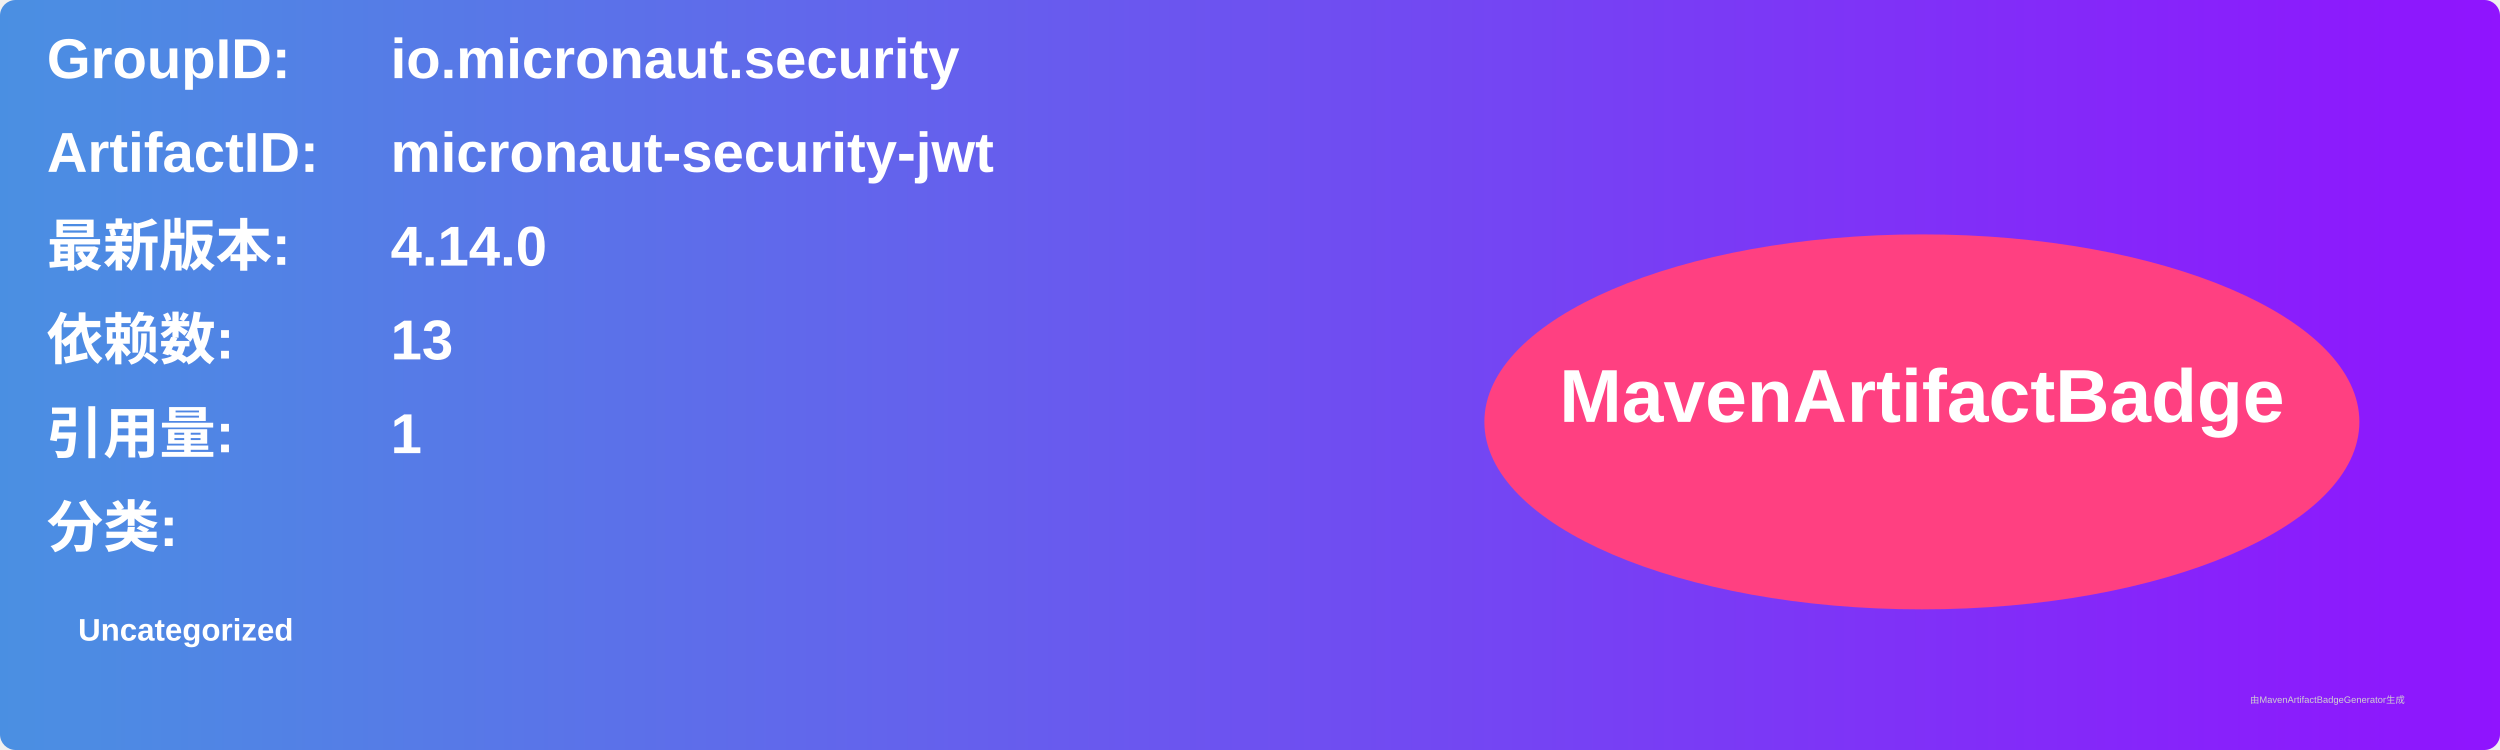
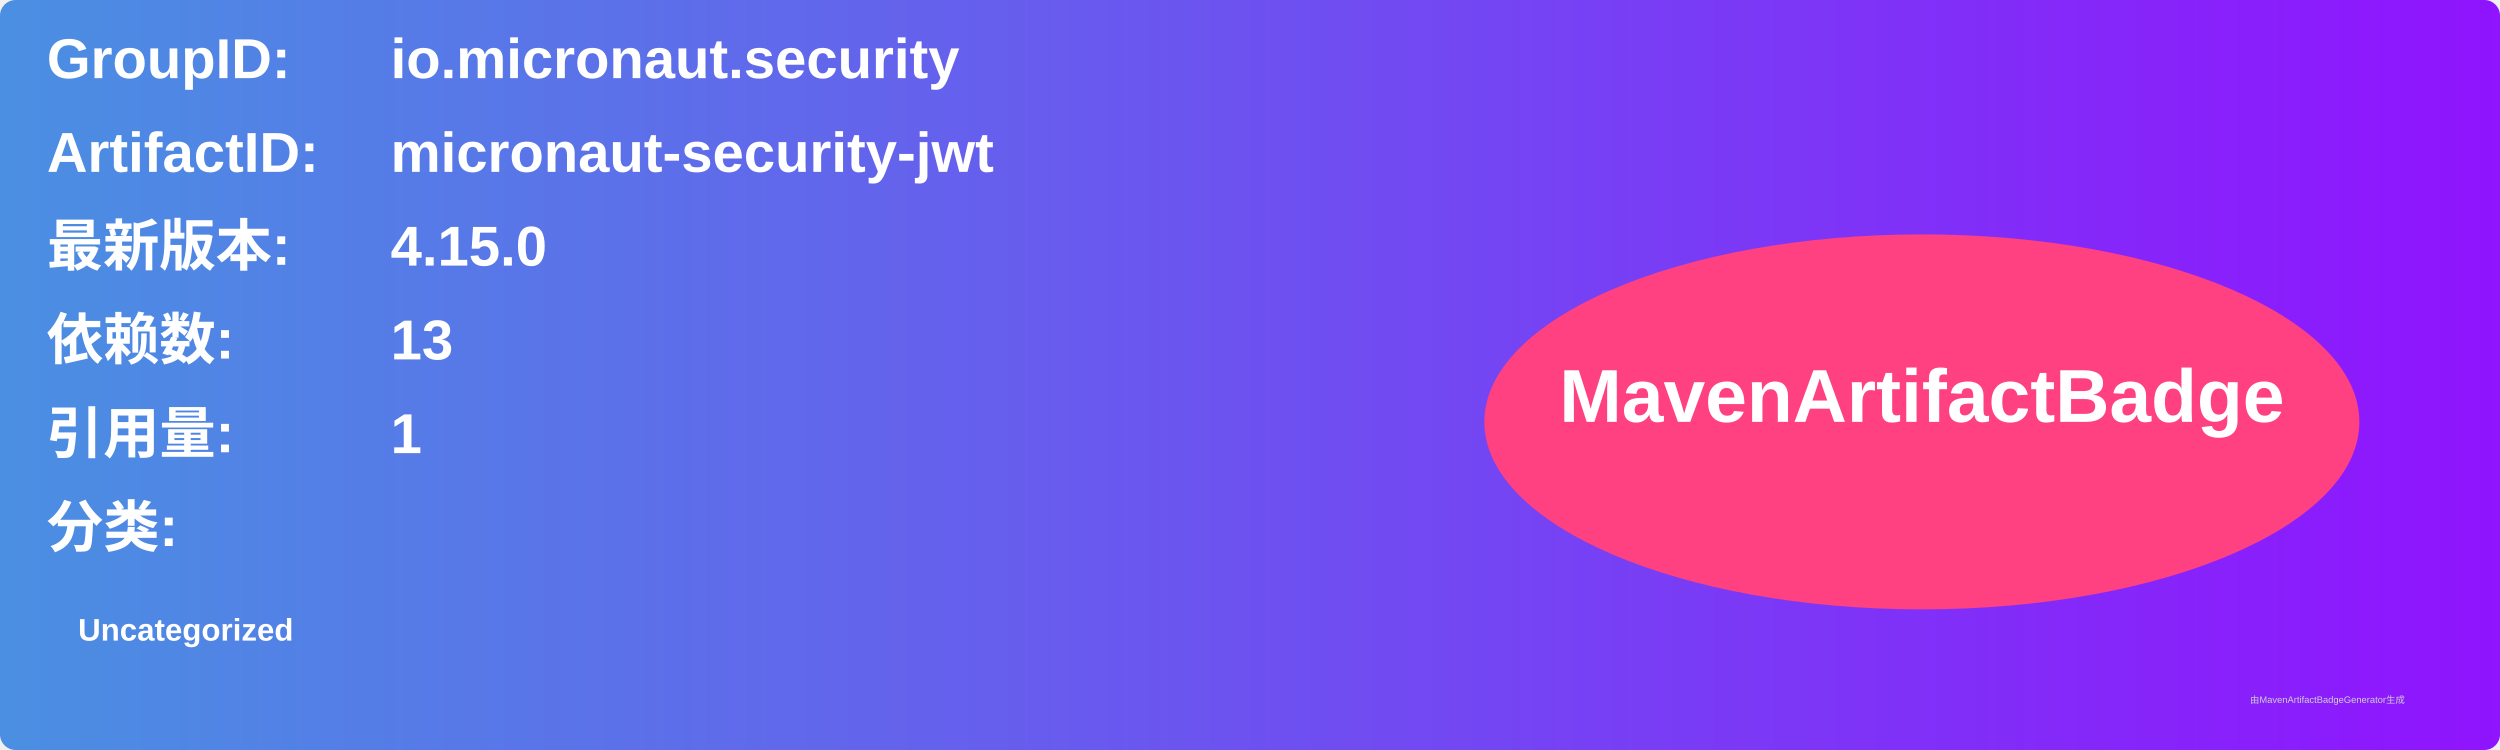
<svg xmlns="http://www.w3.org/2000/svg" width="800" height="240" viewBox="0 0 800 240">
  <linearGradient id="grad" x1="0%" y1="0%" x2="100%" y2="0%">
    <stop offset="0%" stop-color="#4a90e2" />
    <stop offset="100%" stop-color="#9013fe" />
  </linearGradient>
  <rect width="100%" height="100%" rx="5" ry="5" fill="url(#grad)" />
  <g transform="translate(15, 15)">
    <text x="0" y="10" font-family="Arial" font-size="18" fill="white" font-weight="bold" width="260">GroupID:</text>
    <text x="110" y="10" font-family="Arial" font-size="18" fill="white" font-weight="bold" width="460">io.micronaut.security</text>
    <text x="0" y="40" font-family="Arial" font-size="18" fill="white" font-weight="bold" width="260">ArtifactID:</text>
    <text x="110" y="40" font-family="Arial" font-size="18" fill="white" font-weight="bold" width="460">micronaut-security-jwt</text>
    <text x="0" y="70" font-family="Arial" font-size="18" fill="white" font-weight="bold">最新版本:</text>
    <text x="110" y="70" font-family="Arial" font-size="18" fill="white" font-weight="bold">
-       <tspan font-weight="bold">4.14.0</tspan>
+       <tspan font-weight="bold">4.15.0</tspan>
    </text>
    <text x="0" y="100" font-family="Arial" font-size="18" fill="white" font-weight="bold">依赖数: </text>
    <text x="110" y="100" font-family="Arial" font-size="18" fill="white">
      <tspan font-weight="bold">13</tspan>
    </text>
    <text x="0" y="130" font-family="Arial" font-size="18" fill="white" font-weight="bold">引用量: </text>
    <text x="110" y="130" font-family="Arial" font-size="18" fill="white">
      <tspan font-weight="bold">1</tspan>
    </text>
    <text x="0" y="160" font-family="Arial" font-size="18" fill="white" font-weight="bold">分类:</text>
    <text x="10" y="190" font-family="Arial" font-size="10" fill="white">
      <tspan font-weight="bold">Uncategorized</tspan>
    </text>
    <ellipse cx="600" cy="120" rx="140" ry="60" fill="#ff4081" />
    <text x="600" y="120" text-anchor="middle" font-family="Arial" font-size="24" fill="white" font-weight="bold">MavenArtifactBadge</text>
  </g>
  <text x="720" y="225" font-family="Arial" font-size="3" fill="#d0d0d0">由MavenArtifactBadgeGenerator生成</text>
</svg>
